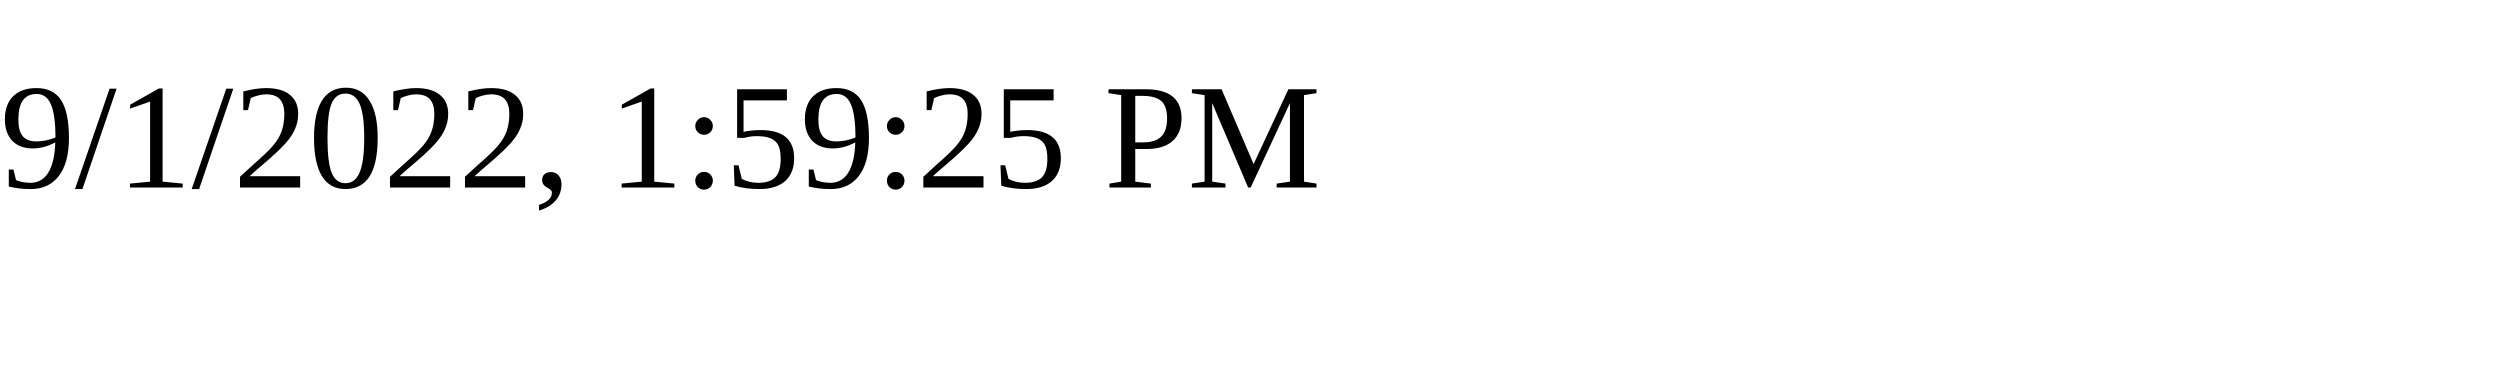
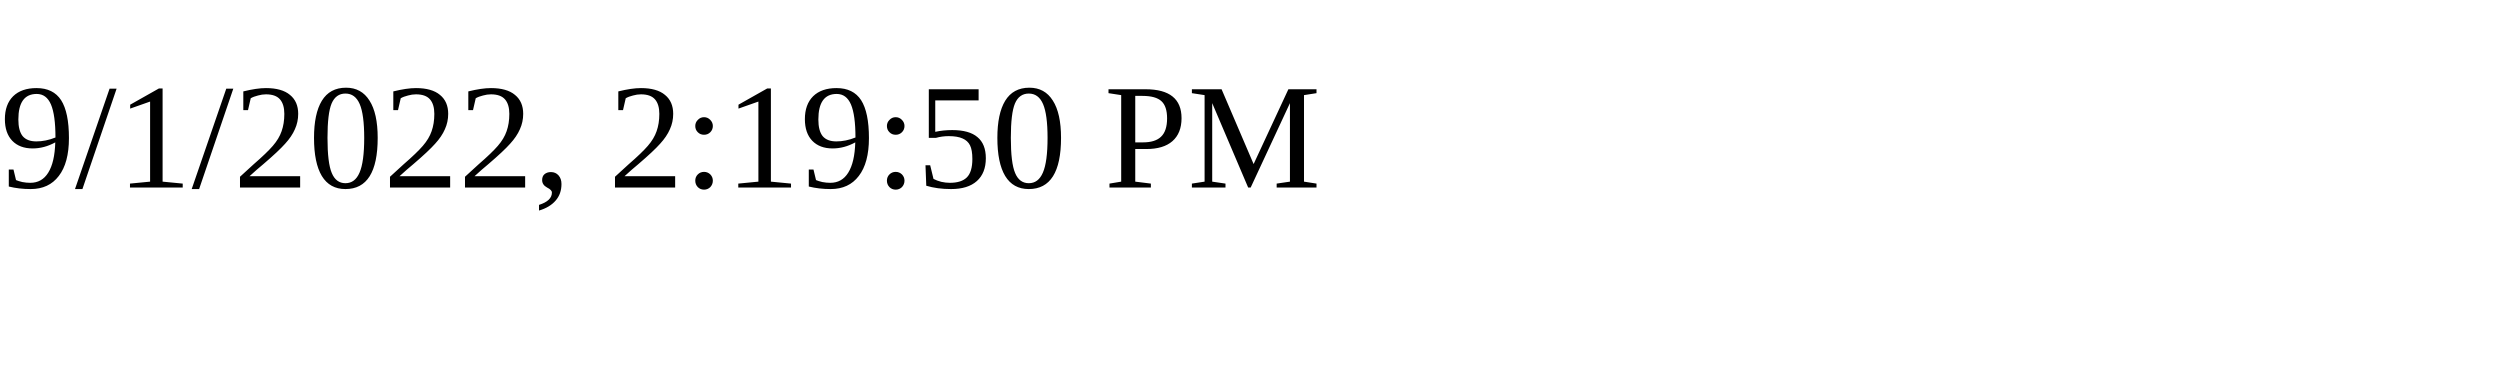
<svg xmlns="http://www.w3.org/2000/svg" height="30" width="200">
-   <text x="0" y="15">9/1/2022, 1:59:25 PM</text>
+   <text x="0" y="15">9/1/2022, 2:19:50 PM</text>
</svg>
